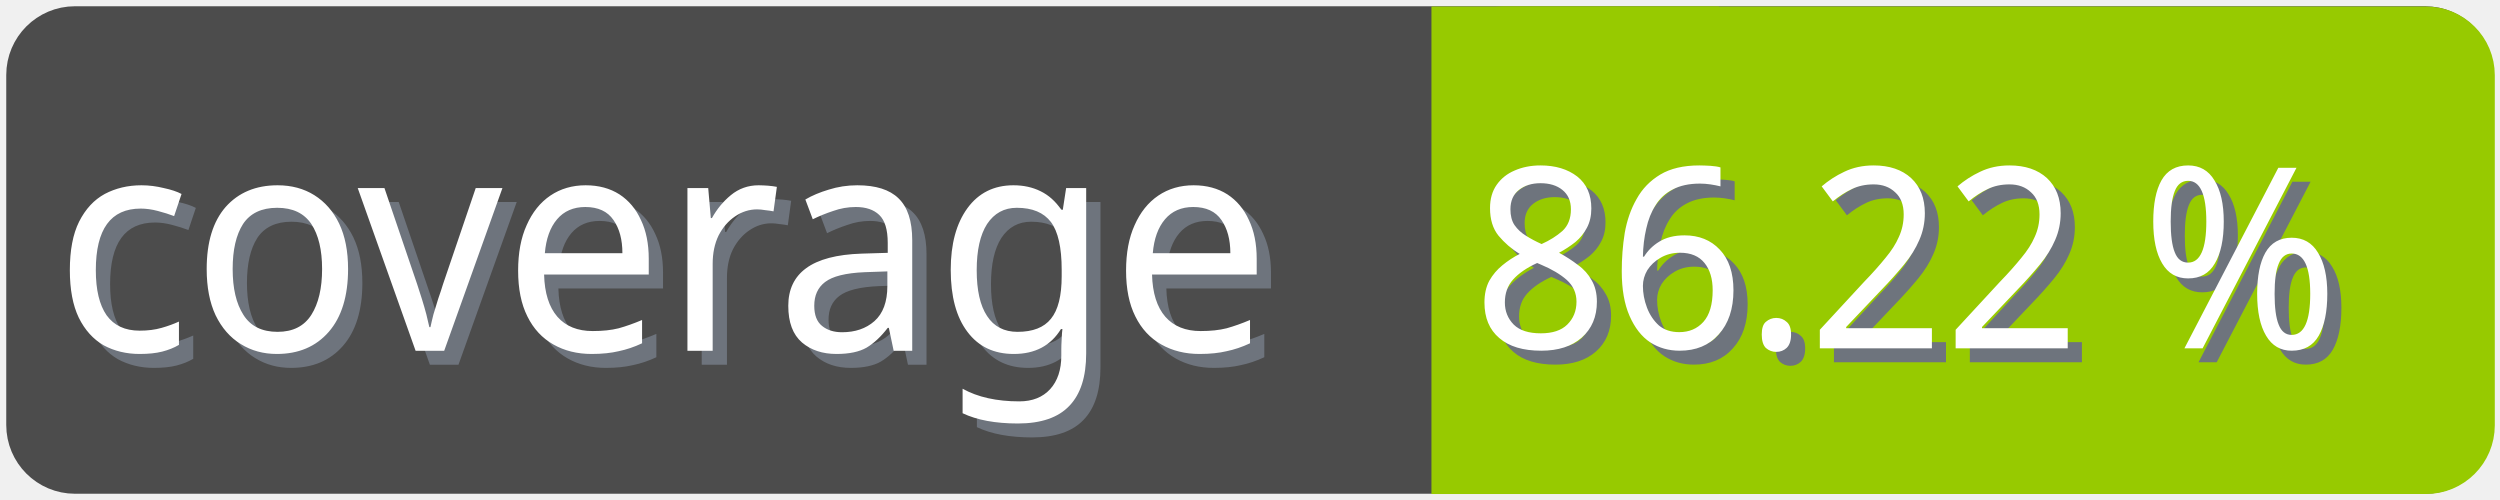
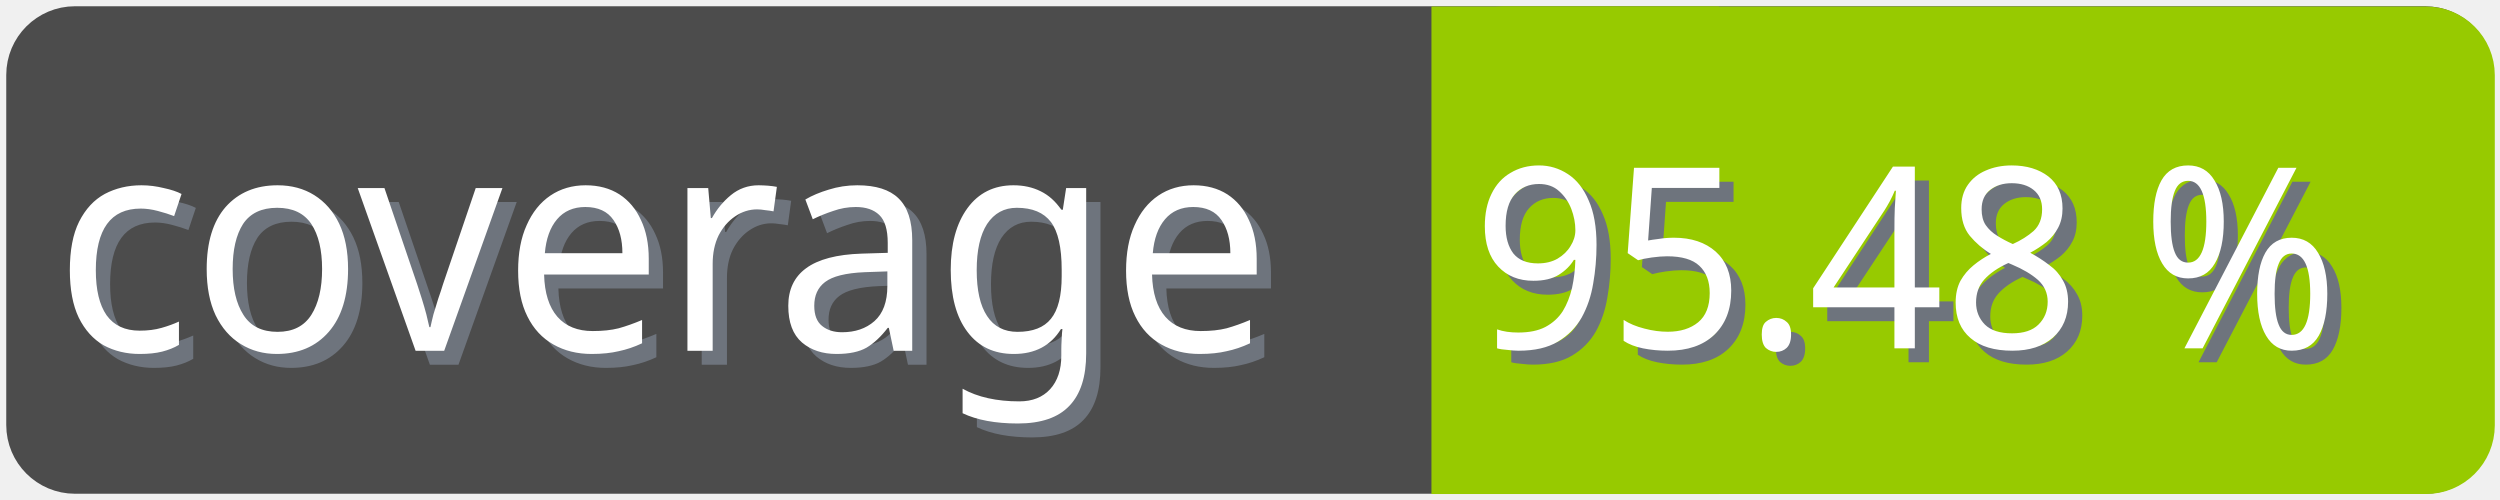
<svg xmlns="http://www.w3.org/2000/svg" width="100" height="20">
  <g>
    <rect fill="none" id="canvas_background" height="22" width="102" y="-1" x="-1" />
  </g>
  <g>
    <rect rx="2" id="svg_1" height="18" width="98" y="1" x="1" stroke-width="1.5" stroke="#4c4c4c" fill="#4c4c4c" />
    <text transform="matrix(0.95, 0, 0, 1.01133, 0.0809801, -0.0237383)" font-weight="normal" xml:space="preserve" text-anchor="start" font-family="'Trebuchet MS', Gadget, sans-serif" font-size="12" id="svg_8" y="14.45" x="2.8" stroke-width="0" stroke="#4c4c4c" fill="#6e747d">coverage</text>
    <text transform="matrix(0.95, 0, 0, 1.01133, 0.0809801, -0.0237383)" font-weight="normal" xml:space="preserve" text-anchor="start" font-family="'Trebuchet MS', Gadget, sans-serif" font-size="12" id="svg_3" y="13.9" x="2.2" stroke-width="0" stroke="#4c4c4c" fill="#ffffff">coverage</text>
    <rect rx="2" id="svg_5" height="18" width="40.905" y="1.011" x="58.137" stroke-width="1.5" stroke="#97ca00" fill="#97ca00" />
    <rect id="svg_7" height="18" width="10" y="1.011" x="58.008" stroke-width="1.5" stroke="#97ca00" fill="#97ca00" />
-     <text transform="matrix(0.95, 0, 0, 1.01133, 0.0809801, -0.0237383)" font-weight="normal" xml:space="preserve" text-anchor="end" font-family="'Trebuchet MS', Gadget, sans-serif" font-size="10" id="svg_10" y="14.35" x="99" stroke-width="0" stroke="#4c4c4c" fill="#6e747d">86.22 %</text>
-     <text transform="matrix(0.95, 0, 0, 1.01133, 0.0809801, -0.0237383)" font-weight="normal" xml:space="preserve" text-anchor="end" font-family="'Trebuchet MS', Gadget, sans-serif" font-size="10" id="svg_9" y="13.8" x="98.4" stroke-width="0" stroke="#4c4c4c" fill="#ffffff">86.22 %</text>
+     <text transform="matrix(0.95, 0, 0, 1.01133, 0.0809801, -0.0237383)" font-weight="normal" xml:space="preserve" text-anchor="end" font-family="'Trebuchet MS', Gadget, sans-serif" font-size="10" id="svg_10" y="14.35" x="99" stroke-width="0" stroke="#4c4c4c" fill="#6e747d">95.48 %</text>
+     <text transform="matrix(0.95, 0, 0, 1.01133, 0.0809801, -0.0237383)" font-weight="normal" xml:space="preserve" text-anchor="end" font-family="'Trebuchet MS', Gadget, sans-serif" font-size="10" id="svg_9" y="13.8" x="98.4" stroke-width="0" stroke="#4c4c4c" fill="#ffffff">95.48 %</text>
  </g>
</svg>
